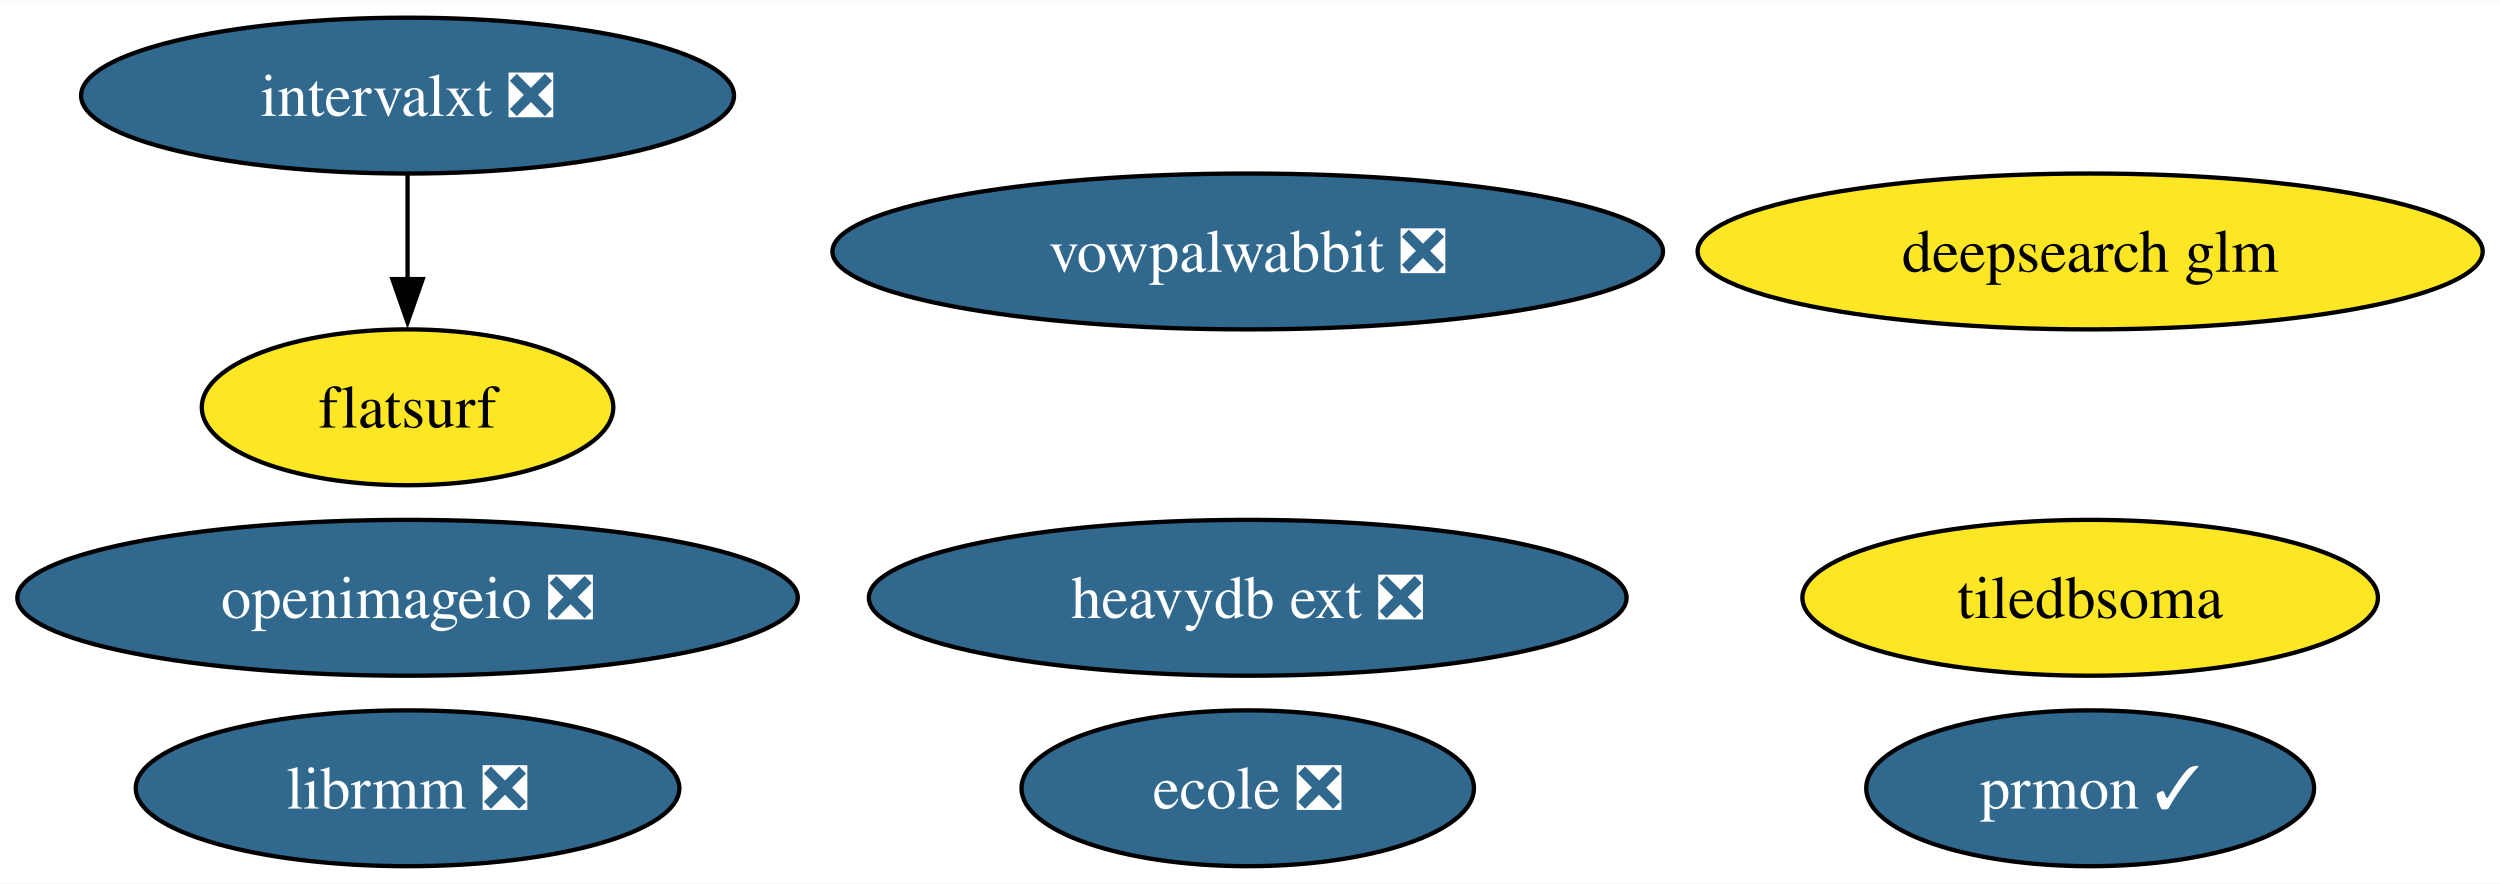
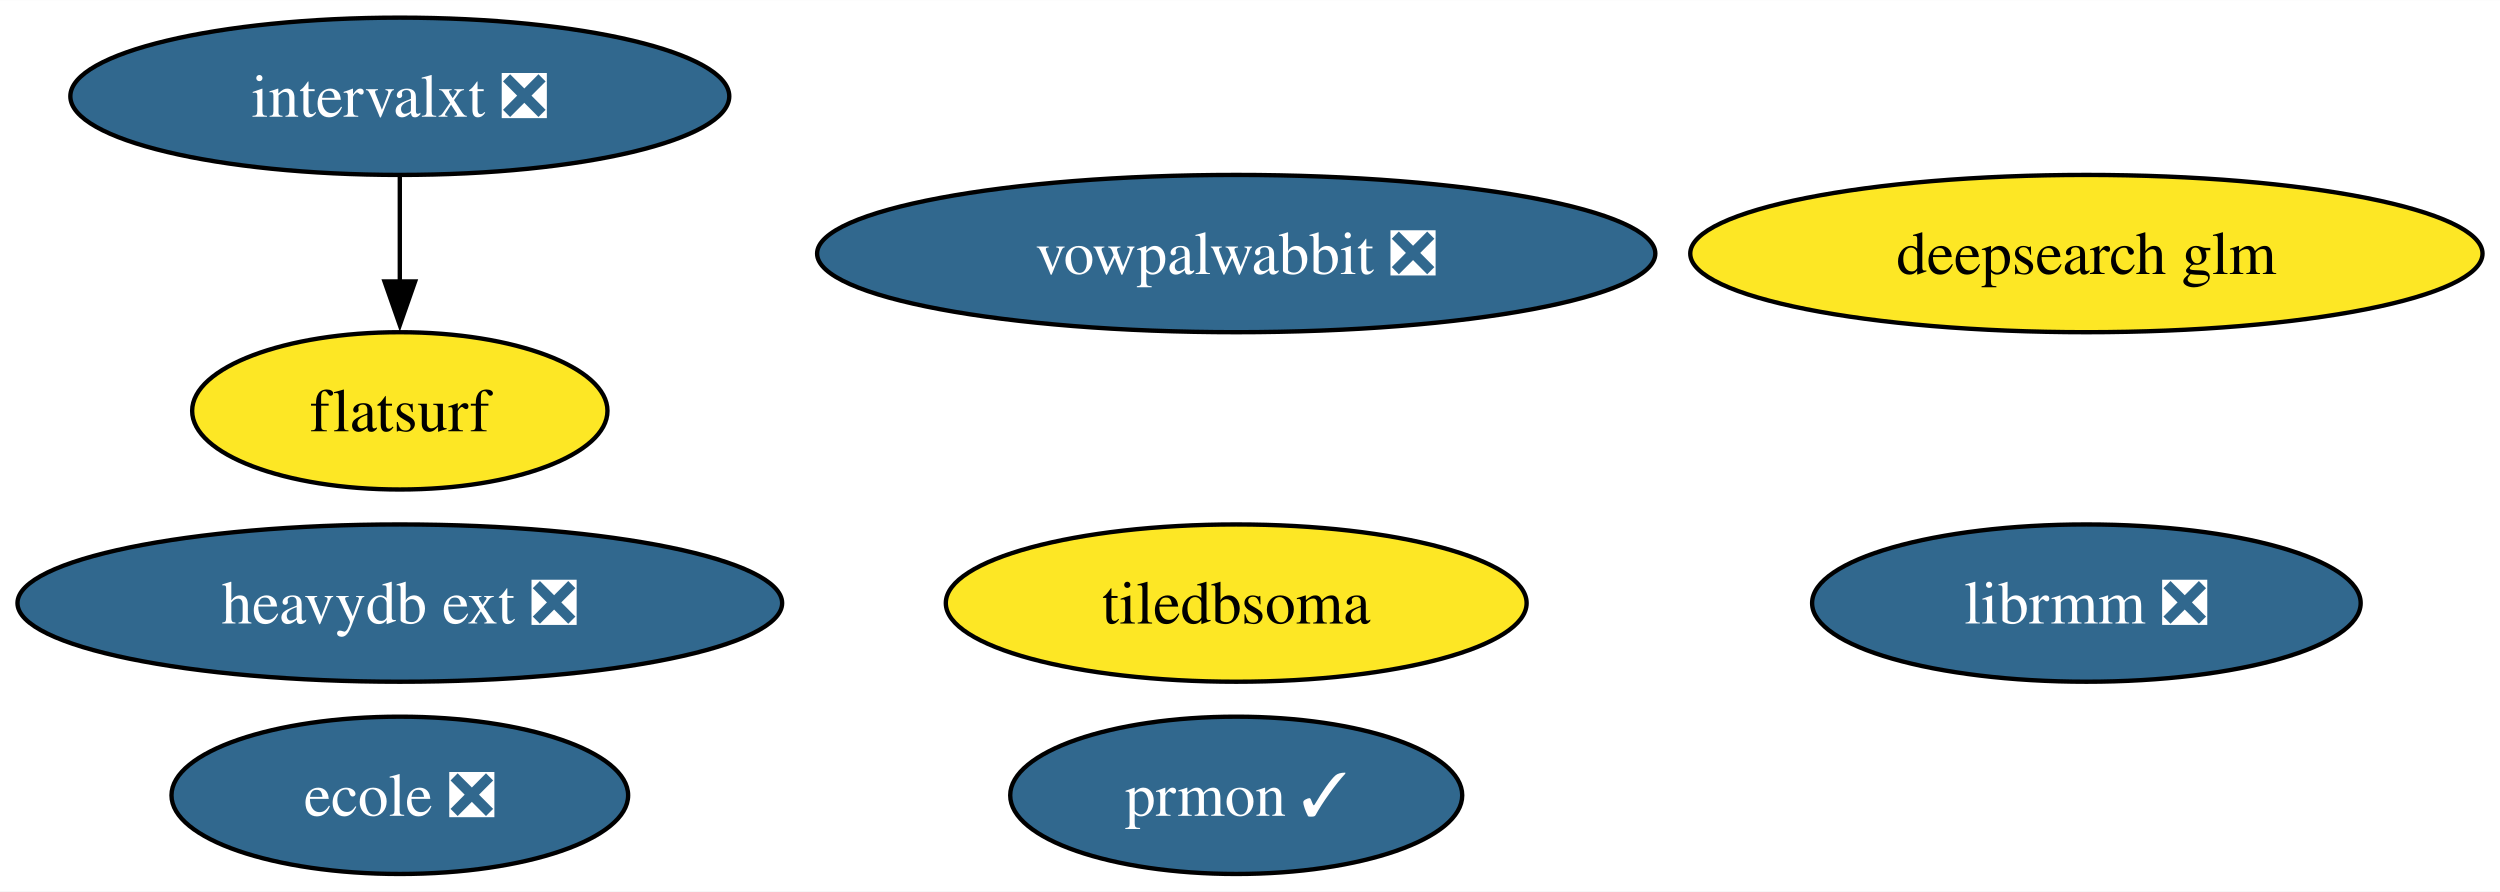
- <svg xmlns="http://www.w3.org/2000/svg" xmlns:xlink="http://www.w3.org/1999/xlink" width="577pt" height="204pt" viewBox="0.00 0.00 577.47 204.00">
+ <svg xmlns="http://www.w3.org/2000/svg" xmlns:xlink="http://www.w3.org/1999/xlink" width="572pt" height="204pt" viewBox="0.00 0.00 572.21 204.00">
  <g id="graph0" class="graph" transform="scale(1 1) rotate(0) translate(4 200)">
-     <polygon fill="white" stroke="none" points="-4,4 -4,-200 573.47,-200 573.47,4 -4,4" />
+     <polygon fill="white" stroke="none" points="-4,4 -4,-200 568.21,-200 568.21,4 -4,4" />
    <g id="node1" class="node">
      <g id="a_node1">
-         <a xlink:href="https://github.com/conda-forge/openimageio-feedstock/pull/107" xlink:title="openimageio ❎">
-           <ellipse fill="#31688e" stroke="black" cx="90.14" cy="-62" rx="90.14" ry="18" />
-           <text text-anchor="middle" x="90.14" y="-57.33" font-family="Times,serif" font-size="14.00" fill="white">openimageio ❎</text>
+         <a xlink:href="https://github.com/conda-forge/vowpalwabbit-feedstock/pull/85" xlink:title="vowpalwabbit ❎">
+           <ellipse fill="#31688e" stroke="black" cx="278.95" cy="-142" rx="95.93" ry="18" />
+           <text text-anchor="middle" x="278.95" y="-137.32" font-family="Times,serif" font-size="14.00" fill="white">vowpalwabbit ❎</text>
        </a>
      </g>
    </g>
    <g id="node2" class="node">
      <g id="a_node2">
-         <a xlink:href="https://github.com/conda-forge/vowpalwabbit-feedstock/pull/85" xlink:title="vowpalwabbit ❎">
-           <ellipse fill="#31688e" stroke="black" cx="284.21" cy="-142" rx="95.93" ry="18" />
-           <text text-anchor="middle" x="284.21" y="-137.32" font-family="Times,serif" font-size="14.00" fill="white">vowpalwabbit ❎</text>
+         <a xlink:href="https://github.com/conda-forge/prmon-feedstock/pull/28" xlink:title="prmon ✓">
+           <ellipse fill="#31688e" stroke="black" cx="278.95" cy="-18" rx="51.73" ry="18" />
+           <text text-anchor="middle" x="278.95" y="-13.32" font-family="Times,serif" font-size="14.00" fill="white">prmon ✓</text>
        </a>
      </g>
    </g>
    <g id="node3" class="node">
      <g id="a_node3">
-         <a xlink:href="https://github.com/conda-forge/prmon-feedstock/pull/28" xlink:title="prmon ✓">
-           <ellipse fill="#31688e" stroke="black" cx="478.8" cy="-18" rx="51.73" ry="18" />
-           <text text-anchor="middle" x="478.8" y="-13.32" font-family="Times,serif" font-size="14.00" fill="white">prmon ✓</text>
+         <a xlink:href="https://github.com/conda-forge/ecole-feedstock/pull/42" xlink:title="ecole ❎">
+           <ellipse fill="#31688e" stroke="black" cx="87.51" cy="-18" rx="52.26" ry="18" />
+           <text text-anchor="middle" x="87.51" y="-13.32" font-family="Times,serif" font-size="14.00" fill="white">ecole ❎</text>
        </a>
      </g>
    </g>
    <g id="node4" class="node">
      <g id="a_node4">
-         <a xlink:href="https://github.com/conda-forge/ecole-feedstock/pull/42" xlink:title="ecole ❎">
-           <ellipse fill="#31688e" stroke="black" cx="284.21" cy="-18" rx="52.26" ry="18" />
-           <text text-anchor="middle" x="284.21" y="-13.32" font-family="Times,serif" font-size="14.00" fill="white">ecole ❎</text>
+         <a xlink:href="https://github.com/conda-forge/librmm-feedstock/pull/69" xlink:title="librmm ❎">
+           <ellipse fill="#31688e" stroke="black" cx="473.54" cy="-62" rx="62.78" ry="18" />
+           <text text-anchor="middle" x="473.54" y="-57.33" font-family="Times,serif" font-size="14.00" fill="white">librmm ❎</text>
        </a>
      </g>
    </g>
    <g id="node5" class="node">
      <g id="a_node5">
-         <a xlink:href="https://github.com/conda-forge/librmm-feedstock/pull/69" xlink:title="librmm ❎">
-           <ellipse fill="#31688e" stroke="black" cx="90.14" cy="-18" rx="62.78" ry="18" />
-           <text text-anchor="middle" x="90.14" y="-13.32" font-family="Times,serif" font-size="14.00" fill="white">librmm ❎</text>
+         <a xlink:href="https://github.com/conda-forge/intervalxt-feedstock/pull/22" xlink:title="intervalxt ❎">
+           <ellipse fill="#31688e" stroke="black" cx="87.51" cy="-178" rx="75.41" ry="18" />
+           <text text-anchor="middle" x="87.51" y="-173.32" font-family="Times,serif" font-size="14.00" fill="white">intervalxt ❎</text>
        </a>
      </g>
    </g>
    <g id="node6" class="node">
      <g id="a_node6">
-         <a xlink:href="https://github.com/conda-forge/intervalxt-feedstock/pull/22" xlink:title="intervalxt ❎">
-           <ellipse fill="#31688e" stroke="black" cx="90.14" cy="-178" rx="75.41" ry="18" />
-           <text text-anchor="middle" x="90.14" y="-173.32" font-family="Times,serif" font-size="14.00" fill="white">intervalxt ❎</text>
-         </a>
-       </g>
-     </g>
-     <g id="node7" class="node">
-       <g id="a_node7">
        <a xlink:href="https://github.com/conda-forge/flatsurf-feedstock" xlink:title="flatsurf">
-           <ellipse fill="#fde725" stroke="black" cx="90.14" cy="-106" rx="47.53" ry="18" />
-           <text text-anchor="middle" x="90.14" y="-101.33" font-family="Times,serif" font-size="14.00">flatsurf</text>
+           <ellipse fill="#fde725" stroke="black" cx="87.51" cy="-106" rx="47.53" ry="18" />
+           <text text-anchor="middle" x="87.51" y="-101.33" font-family="Times,serif" font-size="14.00">flatsurf</text>
        </a>
      </g>
    </g>
    <g id="edge1" class="edge">
-       <path fill="none" stroke="black" d="M90.14,-159.7C90.14,-152.41 90.14,-143.73 90.14,-135.54" />
-       <polygon fill="black" stroke="black" points="93.64,-135.62 90.14,-125.62 86.64,-135.62 93.64,-135.62" />
+       <path fill="none" stroke="black" d="M87.51,-159.7C87.51,-152.41 87.51,-143.73 87.51,-135.54" />
+       <polygon fill="black" stroke="black" points="91.01,-135.62 87.51,-125.62 84.01,-135.62 91.01,-135.62" />
+     </g>
+     <g id="node7" class="node">
+       <g id="a_node7">
+         <a xlink:href="https://github.com/conda-forge/heavydb-ext-feedstock/pull/75" xlink:title="heavydb ext ❎">
+           <ellipse fill="#31688e" stroke="black" cx="87.51" cy="-62" rx="87.51" ry="18" />
+           <text text-anchor="middle" x="87.51" y="-57.33" font-family="Times,serif" font-size="14.00" fill="white">heavydb ext ❎</text>
+         </a>
+       </g>
    </g>
    <g id="node8" class="node">
      <g id="a_node8">
-         <a xlink:href="https://github.com/conda-forge/heavydb-ext-feedstock/pull/75" xlink:title="heavydb ext ❎">
-           <ellipse fill="#31688e" stroke="black" cx="284.21" cy="-62" rx="87.51" ry="18" />
-           <text text-anchor="middle" x="284.21" y="-57.33" font-family="Times,serif" font-size="14.00" fill="white">heavydb ext ❎</text>
+         <a xlink:href="https://github.com/conda-forge/deepsearch-glm-feedstock" xlink:title="deepsearch glm">
+           <ellipse fill="#fde725" stroke="black" cx="473.54" cy="-142" rx="90.67" ry="18" />
+           <text text-anchor="middle" x="473.54" y="-137.32" font-family="Times,serif" font-size="14.00">deepsearch glm</text>
        </a>
      </g>
    </g>
    <g id="node9" class="node">
      <g id="a_node9">
-         <a xlink:href="https://github.com/conda-forge/deepsearch-glm-feedstock" xlink:title="deepsearch glm">
-           <ellipse fill="#fde725" stroke="black" cx="478.8" cy="-142" rx="90.67" ry="18" />
-           <text text-anchor="middle" x="478.8" y="-137.32" font-family="Times,serif" font-size="14.00">deepsearch glm</text>
-         </a>
-       </g>
-     </g>
-     <g id="node10" class="node">
-       <g id="a_node10">
        <a xlink:href="https://github.com/conda-forge/tiledbsoma-feedstock" xlink:title="tiledbsoma">
-           <ellipse fill="#fde725" stroke="black" cx="478.8" cy="-62" rx="66.47" ry="18" />
-           <text text-anchor="middle" x="478.8" y="-57.33" font-family="Times,serif" font-size="14.00">tiledbsoma</text>
+           <ellipse fill="#fde725" stroke="black" cx="278.95" cy="-62" rx="66.47" ry="18" />
+           <text text-anchor="middle" x="278.95" y="-57.33" font-family="Times,serif" font-size="14.00">tiledbsoma</text>
        </a>
      </g>
    </g>
  </g>
</svg>
